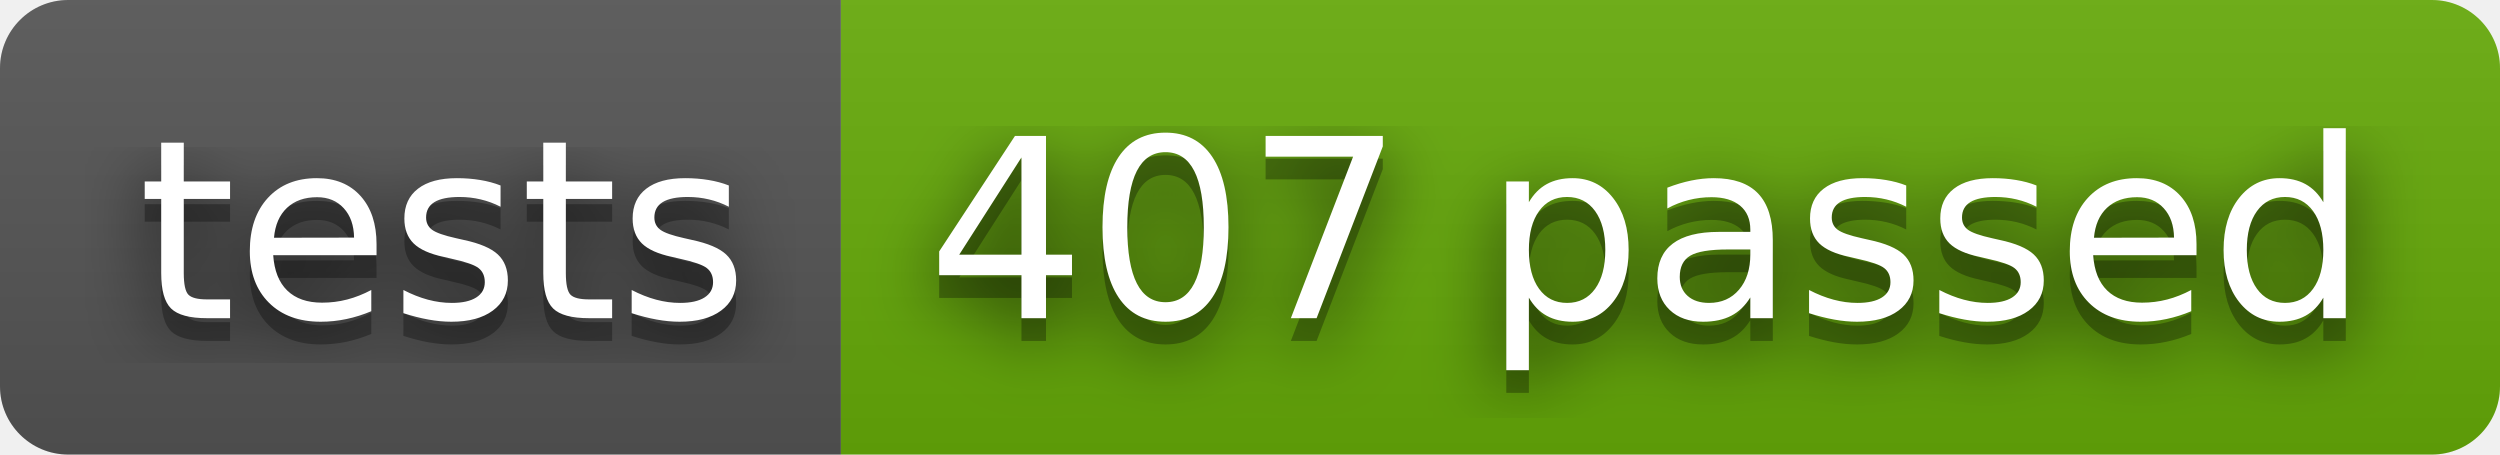
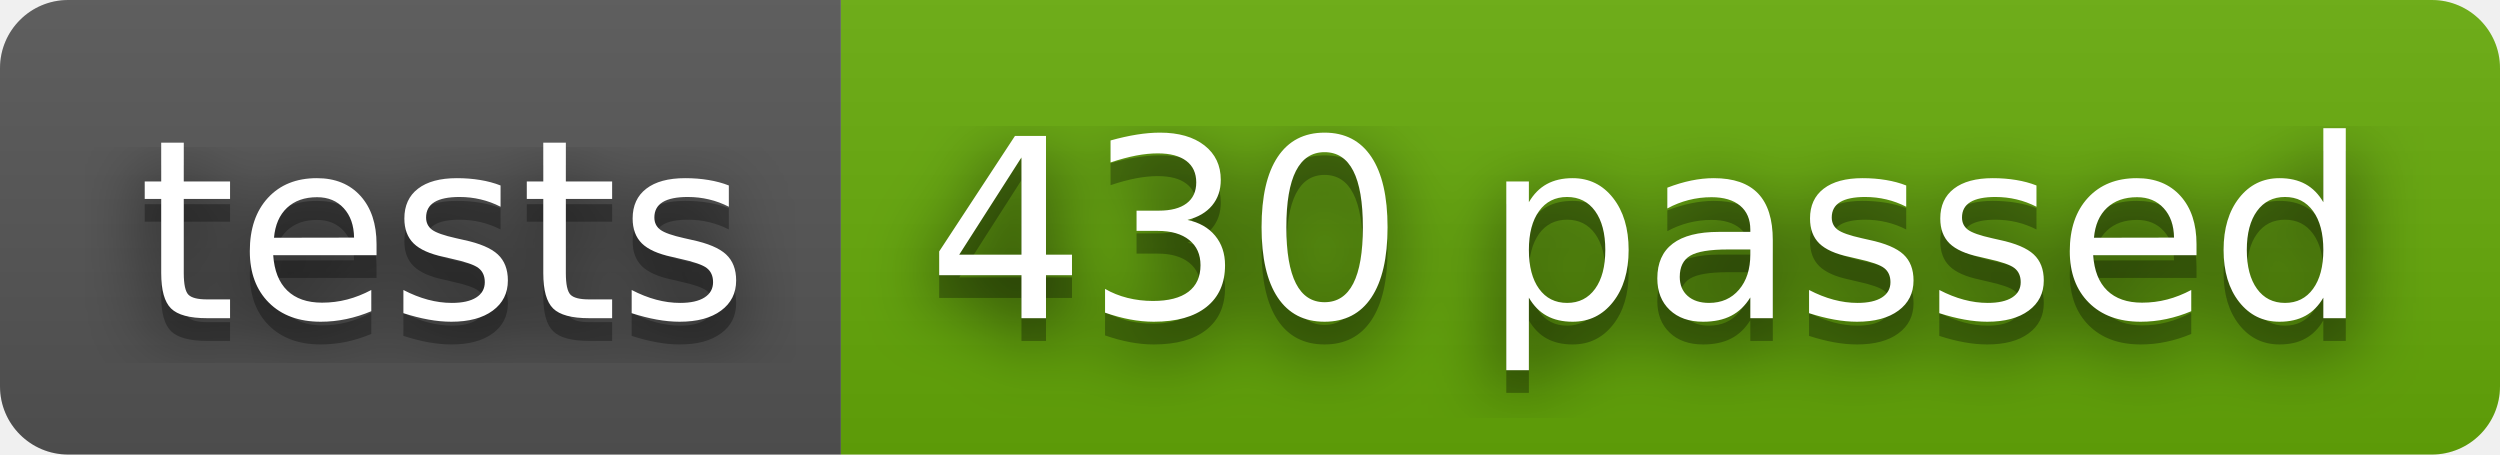
- <svg xmlns="http://www.w3.org/2000/svg" width="110" height="20" role="img" aria-label="tests: 407 passed">
+ <svg xmlns="http://www.w3.org/2000/svg" width="110" height="20" role="img" aria-label="tests: 430 passed">
  <filter id="blur">
    <feGaussianBlur stdDeviation="16" />
  </filter>
  <linearGradient id="s" x2="0" y2="100%">
    <stop offset="0" stop-color="#bbb" stop-opacity=".1" />
    <stop offset="1" stop-opacity=".1" />
  </linearGradient>
  <clipPath id="r">
    <rect width="110" height="20" rx="3" />
  </clipPath>
  <g clip-path="url(#r)">
    <rect width="37" height="20" fill="#555" />
    <rect x="37" width="73" height="20" fill="#67ac09" />
    <rect width="110" height="20" fill="url(#s)" />
  </g>
  <g fill="#fff" text-anchor="middle" font-family="Verdana,Geneva,DejaVu Sans,sans-serif" text-rendering="geometricPrecision" font-size="110">
    <g transform="scale(.1)">
      <g aria-hidden="true" fill="#010101">
        <text x="195" y="150" fill-opacity=".8" filter="url(#blur)" textLength="270">tests</text>
        <text x="195" y="150" fill-opacity=".3" textLength="270">tests</text>
      </g>
      <text x="195" y="140" textLength="270">tests</text>
    </g>
    <g transform="scale(.1)">
      <g aria-hidden="true" fill="#010101">
-         <text x="725" y="150" fill-opacity=".8" filter="url(#blur)" textLength="630">407 passed</text>
-         <text x="725" y="150" fill-opacity=".3" textLength="630">407 passed</text>
+         <text x="725" y="150" fill-opacity=".8" filter="url(#blur)" textLength="630">430 passed</text>
+         <text x="725" y="150" fill-opacity=".3" textLength="630">430 passed</text>
      </g>
-       <text x="725" y="140" textLength="630">407 passed</text>
+       <text x="725" y="140" textLength="630">430 passed</text>
    </g>
  </g>
</svg>
